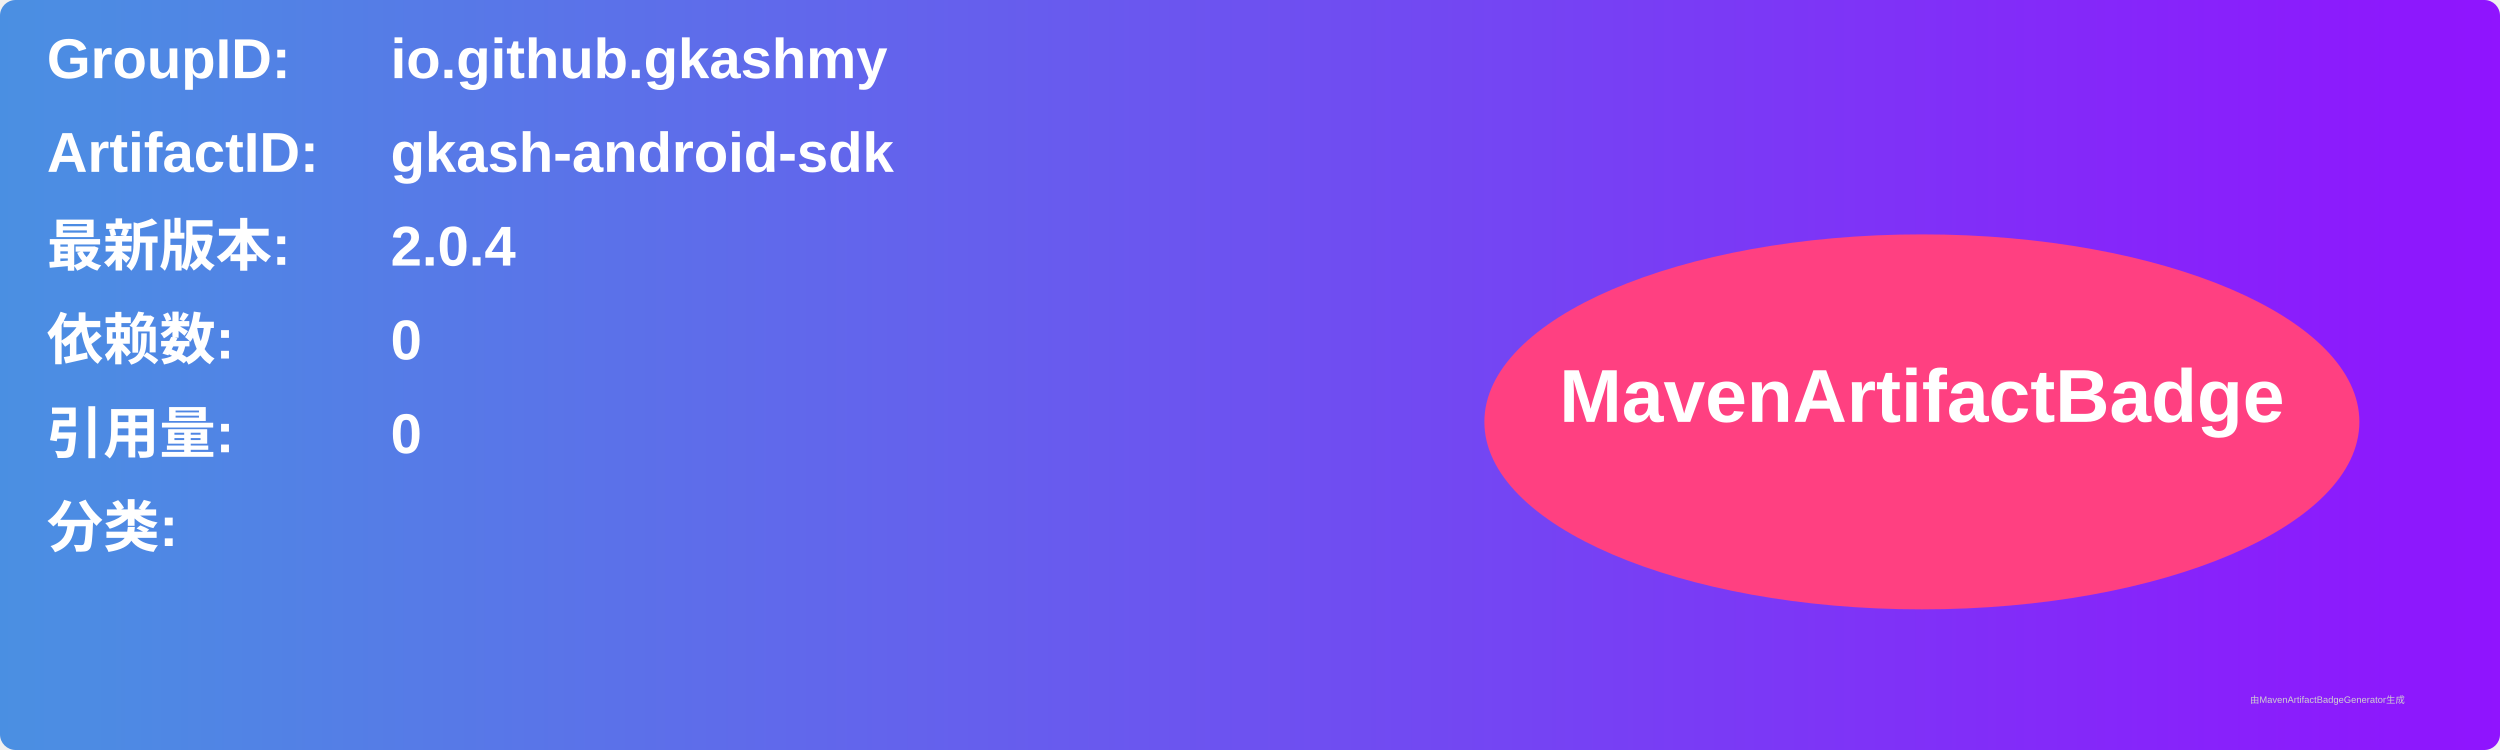
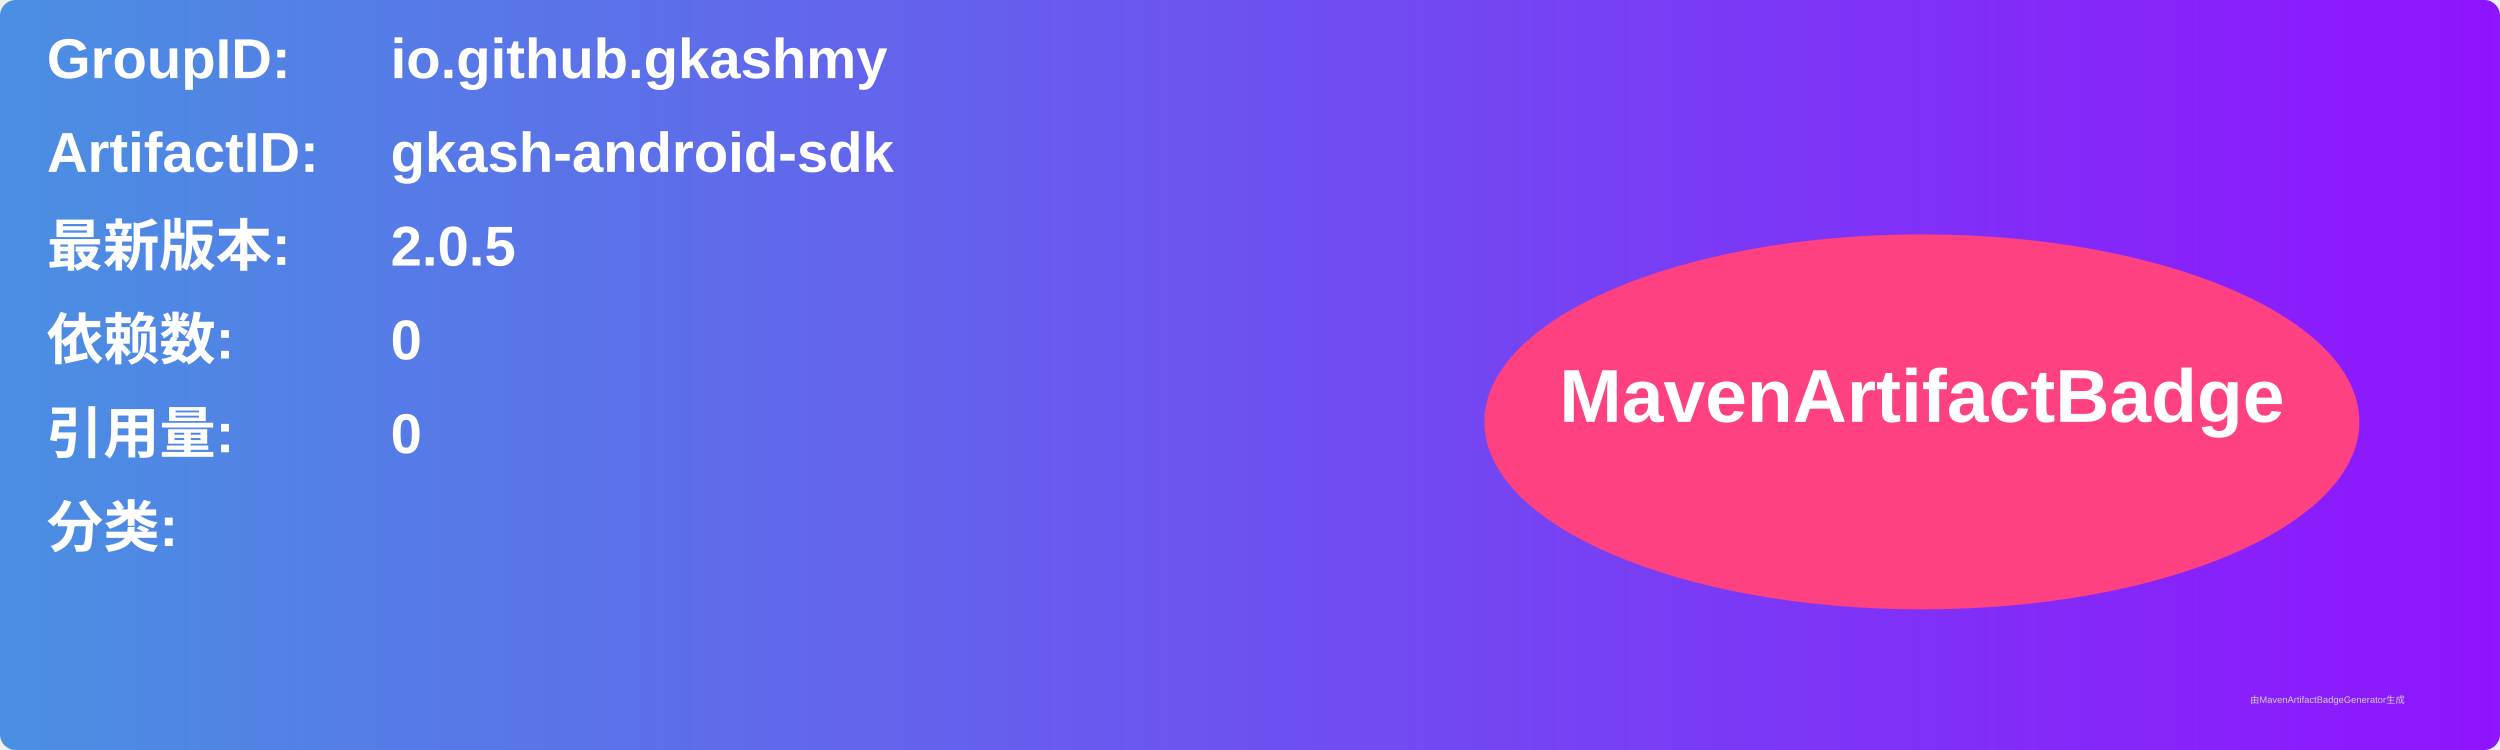
<svg xmlns="http://www.w3.org/2000/svg" width="800" height="240" viewBox="0 0 800 240">
  <linearGradient id="grad" x1="0%" y1="0%" x2="100%" y2="0%">
    <stop offset="0%" stop-color="#4a90e2" />
    <stop offset="100%" stop-color="#9013fe" />
  </linearGradient>
  <rect width="100%" height="100%" rx="5" ry="5" fill="url(#grad)" />
  <g transform="translate(15, 15)">
    <text x="0" y="10" font-family="Arial" font-size="18" fill="white" font-weight="bold" width="260">GroupID:</text>
    <text x="110" y="10" font-family="Arial" font-size="18" fill="white" font-weight="bold" width="460">io.github.gkashmy</text>
    <text x="0" y="40" font-family="Arial" font-size="18" fill="white" font-weight="bold" width="260">ArtifactID:</text>
    <text x="110" y="40" font-family="Arial" font-size="18" fill="white" font-weight="bold" width="460">gkash-android-sdk</text>
    <text x="0" y="70" font-family="Arial" font-size="18" fill="white" font-weight="bold">最新版本:</text>
    <text x="110" y="70" font-family="Arial" font-size="18" fill="white" font-weight="bold">
-       <tspan font-weight="bold">2.0.4</tspan>
+       <tspan font-weight="bold">2.0.5</tspan>
    </text>
    <text x="0" y="100" font-family="Arial" font-size="18" fill="white" font-weight="bold">依赖数: </text>
    <text x="110" y="100" font-family="Arial" font-size="18" fill="white">
      <tspan font-weight="bold">0</tspan>
    </text>
    <text x="0" y="130" font-family="Arial" font-size="18" fill="white" font-weight="bold">引用量: </text>
    <text x="110" y="130" font-family="Arial" font-size="18" fill="white">
      <tspan font-weight="bold">0</tspan>
    </text>
    <text x="0" y="160" font-family="Arial" font-size="18" fill="white" font-weight="bold">分类:</text>
    <text x="10" y="190" font-family="Arial" font-size="10" fill="white">
      <tspan font-weight="bold" />
    </text>
    <ellipse cx="600" cy="120" rx="140" ry="60" fill="#ff4081" />
    <text x="600" y="120" text-anchor="middle" font-family="Arial" font-size="24" fill="white" font-weight="bold">MavenArtifactBadge</text>
  </g>
  <text x="720" y="225" font-family="Arial" font-size="3" fill="#d0d0d0">由MavenArtifactBadgeGenerator生成</text>
</svg>
